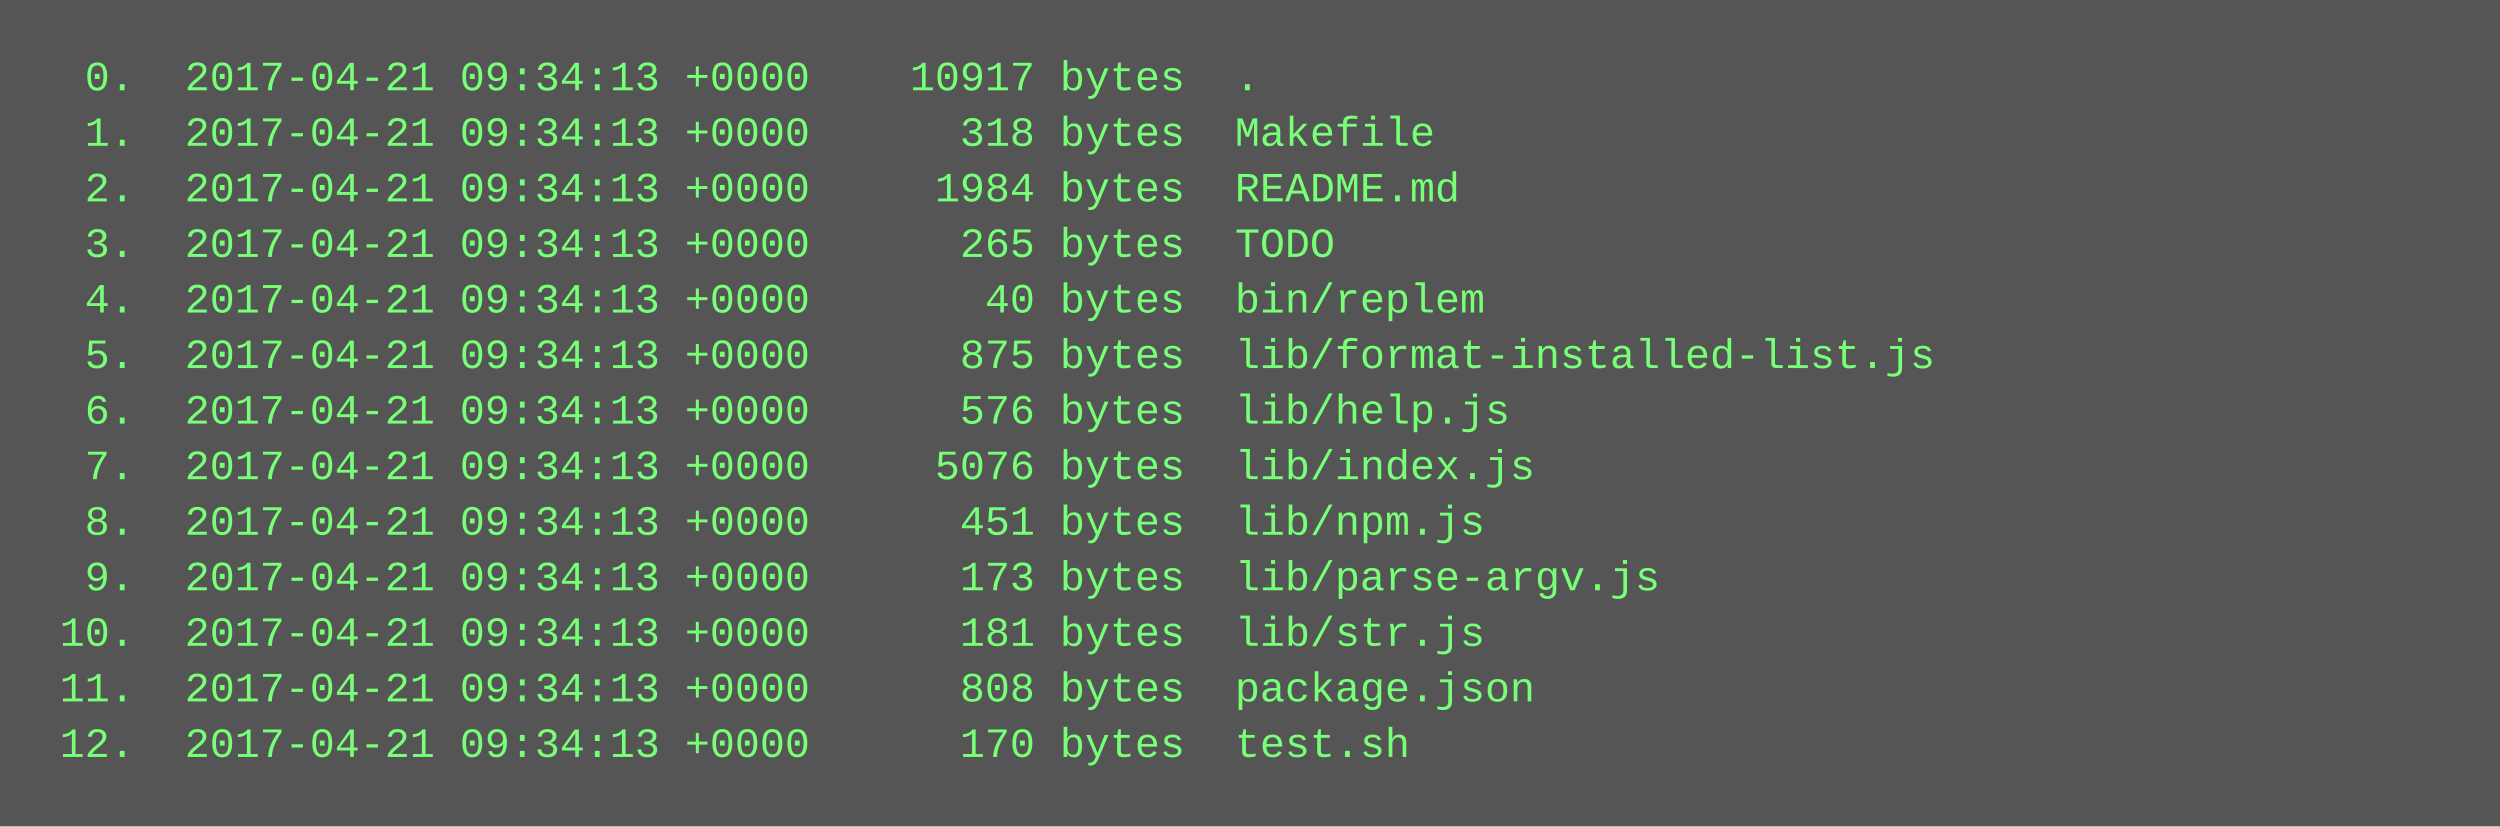
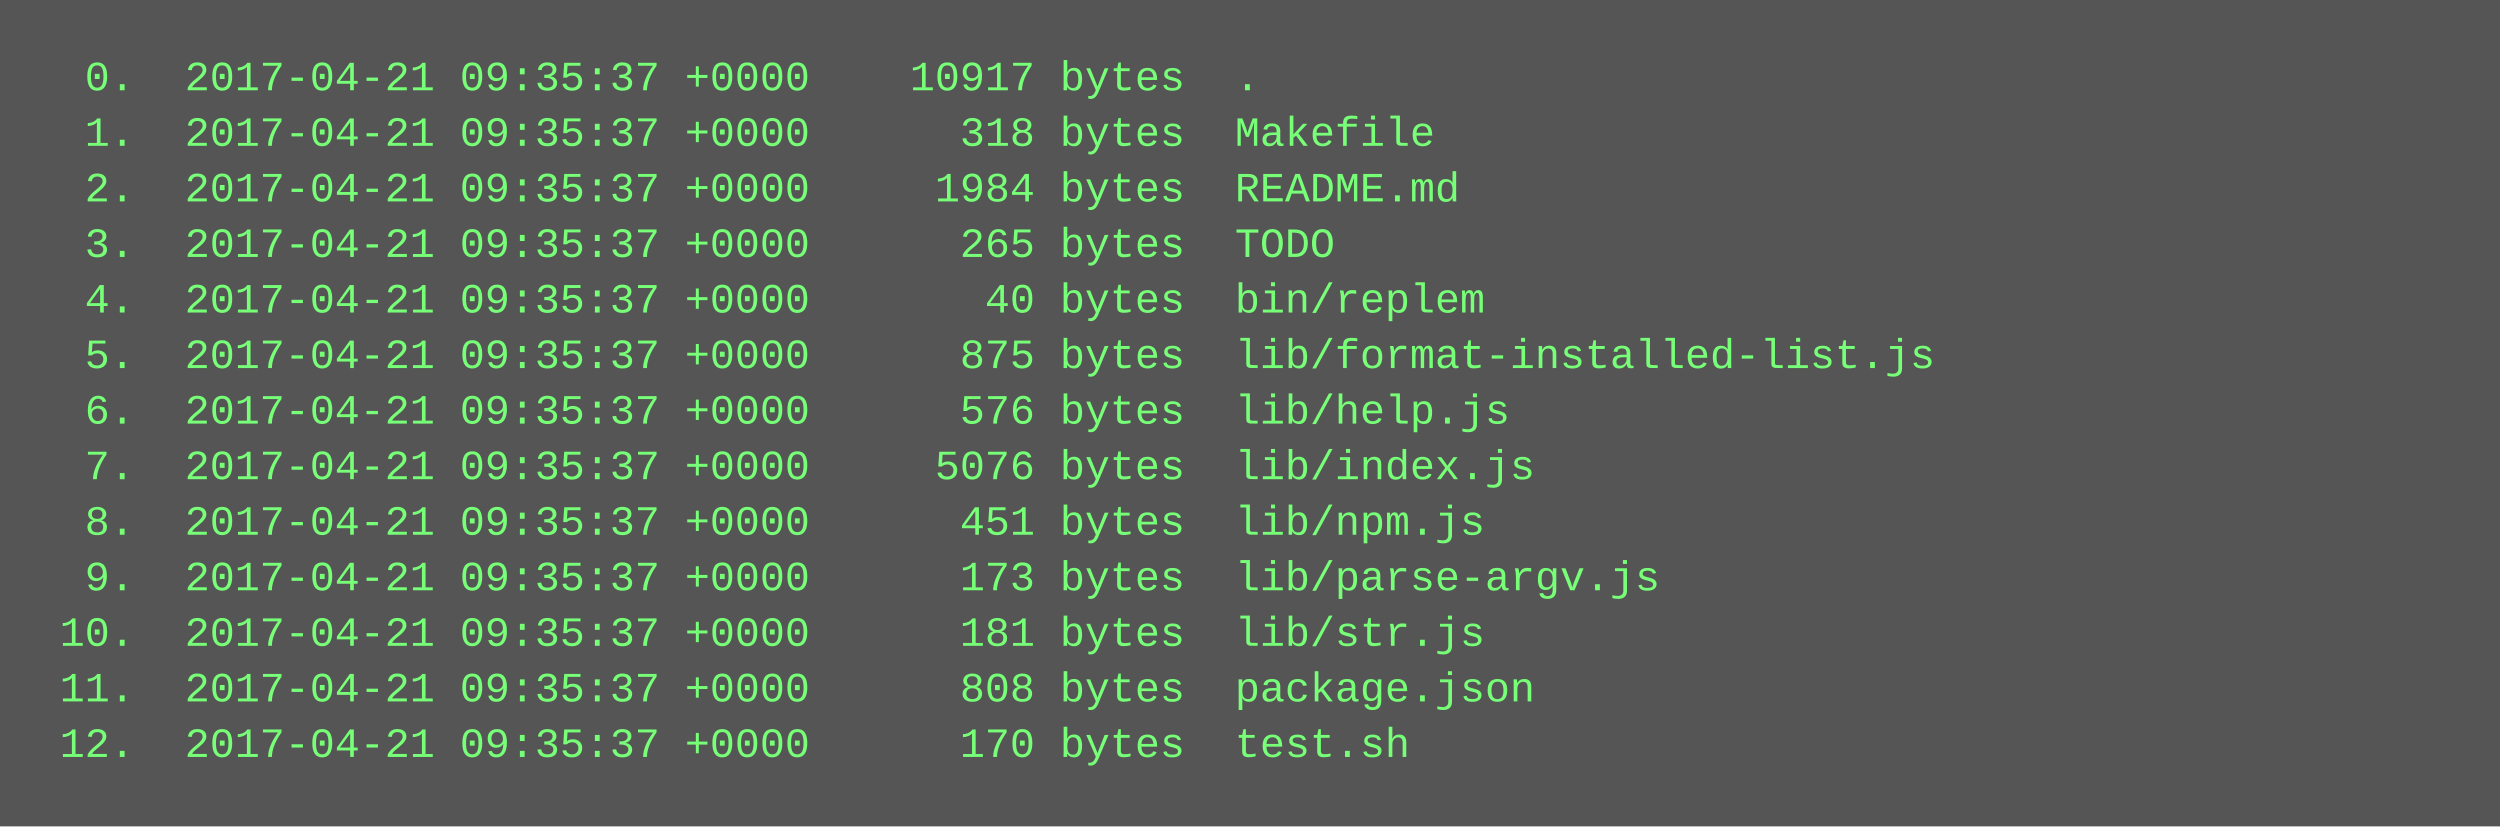
<svg xmlns="http://www.w3.org/2000/svg" height="238" width="720">
  <rect height="238" fill="#555" width="720" />
  <text fill="#7f7" font-family="Courier New" font-size="12" xml:space="preserve">
-     <tspan x="10" y="26">  0.  2017-04-21 09:34:13 +0000    10917 bytes  .</tspan>
-     <tspan x="10" y="42">  1.  2017-04-21 09:34:13 +0000      318 bytes  Makefile</tspan>
-     <tspan x="10" y="58">  2.  2017-04-21 09:34:13 +0000     1984 bytes  README.md</tspan>
-     <tspan x="10" y="74">  3.  2017-04-21 09:34:13 +0000      265 bytes  TODO</tspan>
-     <tspan x="10" y="90">  4.  2017-04-21 09:34:13 +0000       40 bytes  bin/replem</tspan>
-     <tspan x="10" y="106">  5.  2017-04-21 09:34:13 +0000      875 bytes  lib/format-installed-list.js</tspan>
-     <tspan x="10" y="122">  6.  2017-04-21 09:34:13 +0000      576 bytes  lib/help.js</tspan>
-     <tspan x="10" y="138">  7.  2017-04-21 09:34:13 +0000     5076 bytes  lib/index.js</tspan>
-     <tspan x="10" y="154">  8.  2017-04-21 09:34:13 +0000      451 bytes  lib/npm.js</tspan>
-     <tspan x="10" y="170">  9.  2017-04-21 09:34:13 +0000      173 bytes  lib/parse-argv.js</tspan>
-     <tspan x="10" y="186"> 10.  2017-04-21 09:34:13 +0000      181 bytes  lib/str.js</tspan>
-     <tspan x="10" y="202"> 11.  2017-04-21 09:34:13 +0000      808 bytes  package.json</tspan>
-     <tspan x="10" y="218"> 12.  2017-04-21 09:34:13 +0000      170 bytes  test.sh</tspan>
+     <tspan x="10" y="26">  0.  2017-04-21 09:35:37 +0000    10917 bytes  .</tspan>
+     <tspan x="10" y="42">  1.  2017-04-21 09:35:37 +0000      318 bytes  Makefile</tspan>
+     <tspan x="10" y="58">  2.  2017-04-21 09:35:37 +0000     1984 bytes  README.md</tspan>
+     <tspan x="10" y="74">  3.  2017-04-21 09:35:37 +0000      265 bytes  TODO</tspan>
+     <tspan x="10" y="90">  4.  2017-04-21 09:35:37 +0000       40 bytes  bin/replem</tspan>
+     <tspan x="10" y="106">  5.  2017-04-21 09:35:37 +0000      875 bytes  lib/format-installed-list.js</tspan>
+     <tspan x="10" y="122">  6.  2017-04-21 09:35:37 +0000      576 bytes  lib/help.js</tspan>
+     <tspan x="10" y="138">  7.  2017-04-21 09:35:37 +0000     5076 bytes  lib/index.js</tspan>
+     <tspan x="10" y="154">  8.  2017-04-21 09:35:37 +0000      451 bytes  lib/npm.js</tspan>
+     <tspan x="10" y="170">  9.  2017-04-21 09:35:37 +0000      173 bytes  lib/parse-argv.js</tspan>
+     <tspan x="10" y="186"> 10.  2017-04-21 09:35:37 +0000      181 bytes  lib/str.js</tspan>
+     <tspan x="10" y="202"> 11.  2017-04-21 09:35:37 +0000      808 bytes  package.json</tspan>
+     <tspan x="10" y="218"> 12.  2017-04-21 09:35:37 +0000      170 bytes  test.sh</tspan>
  </text>
</svg>
